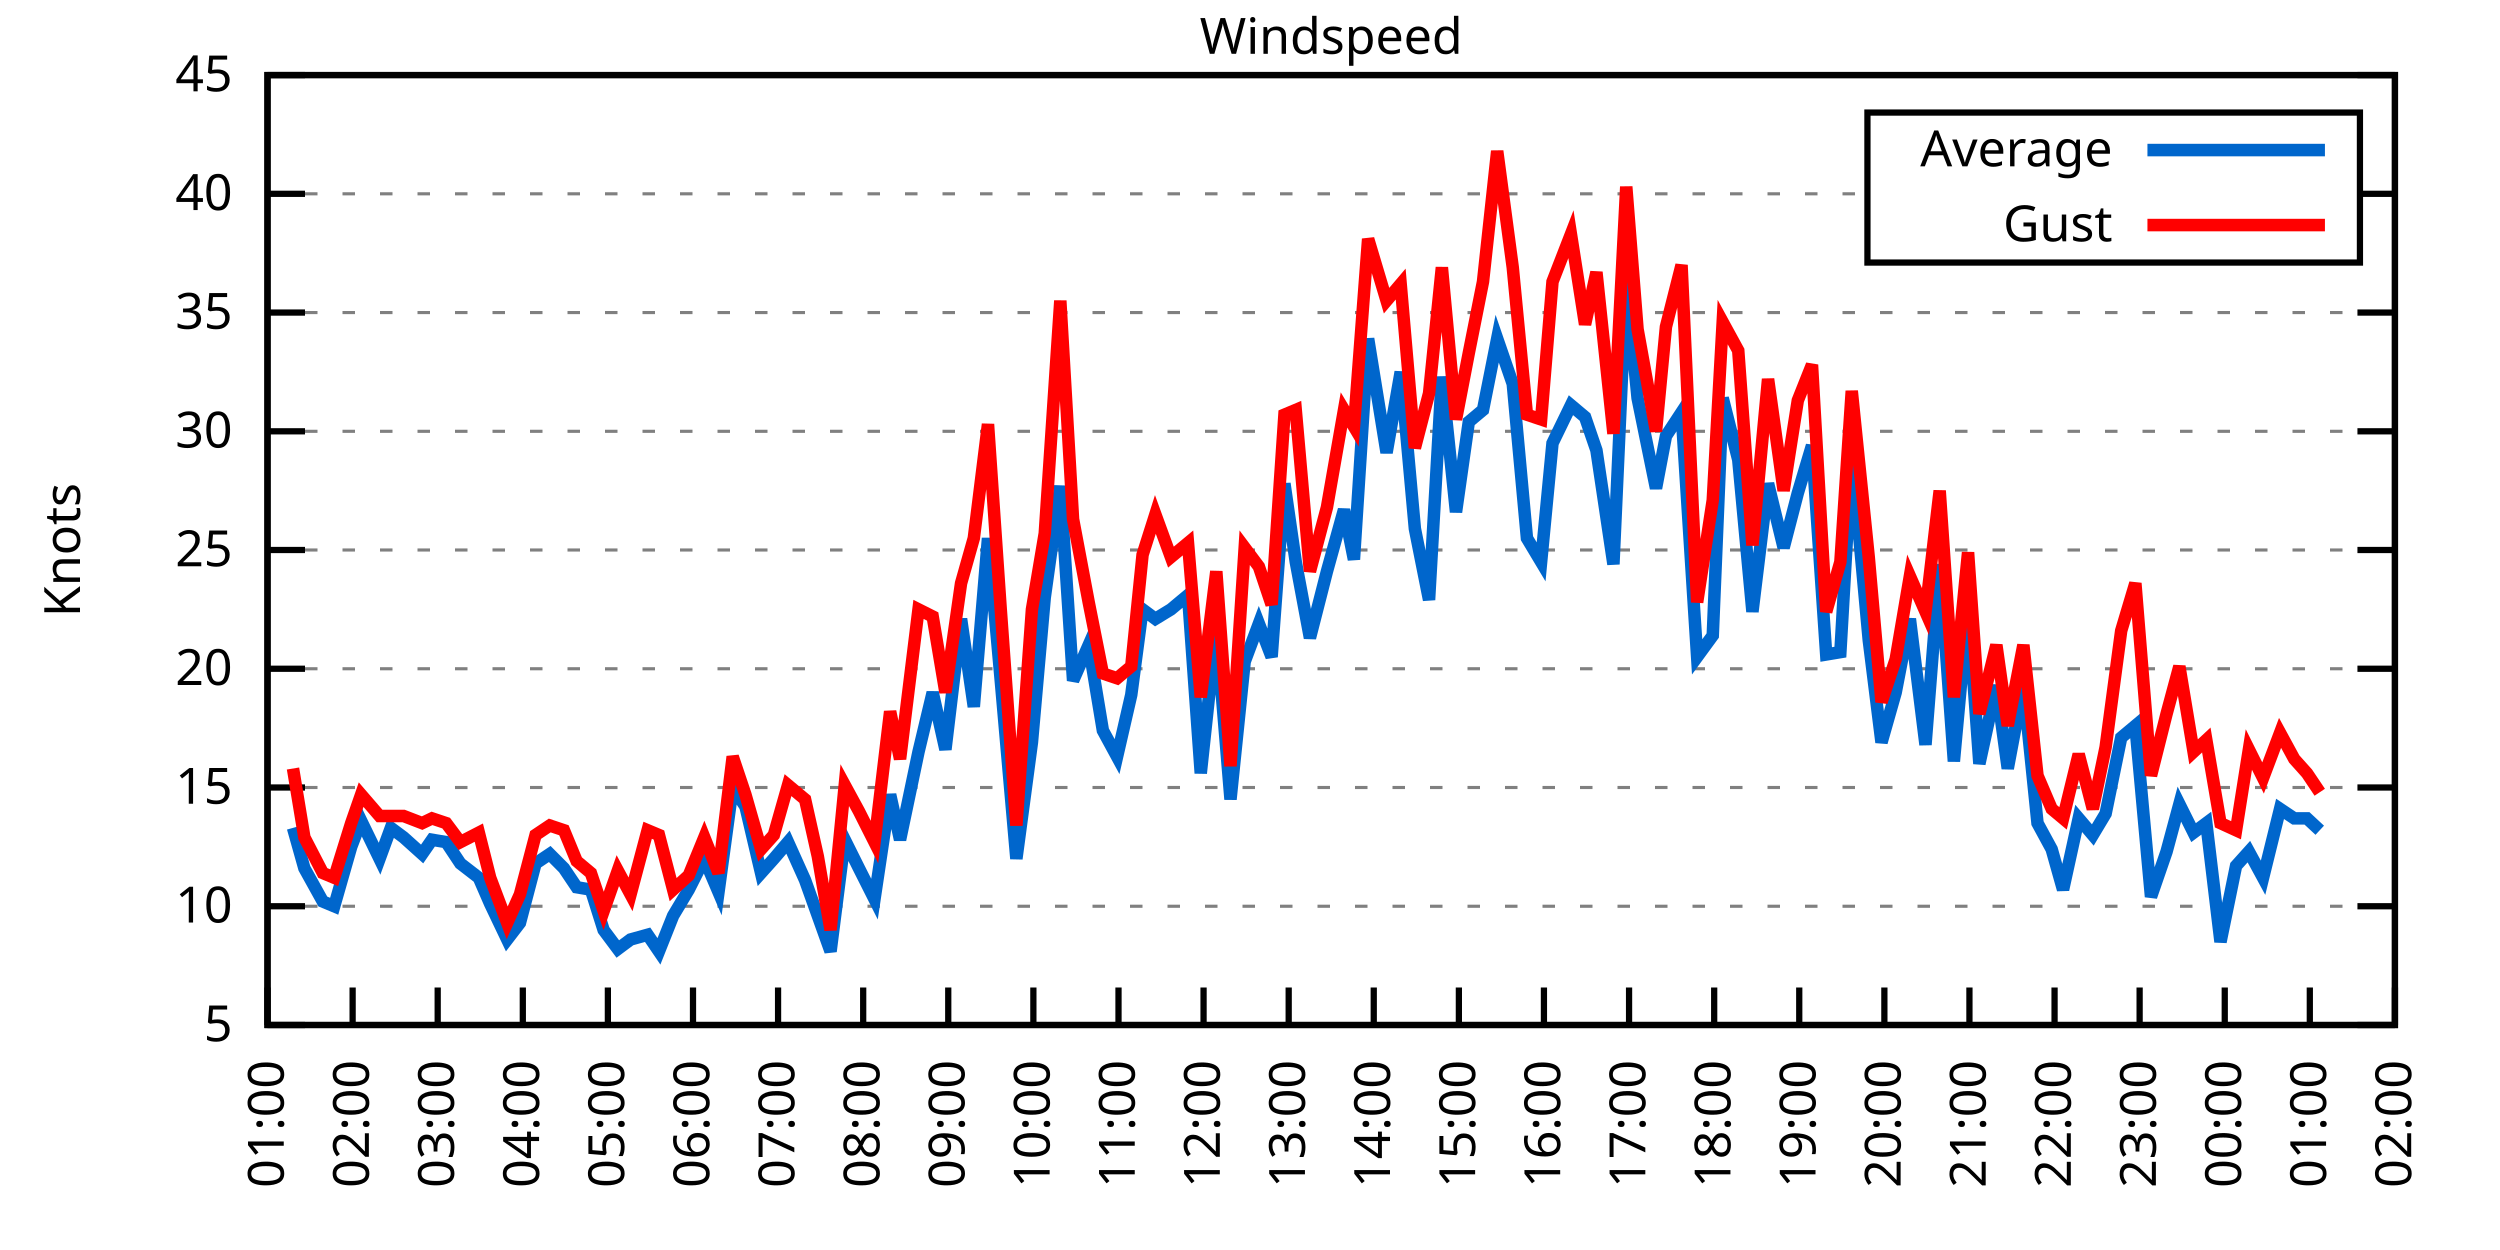
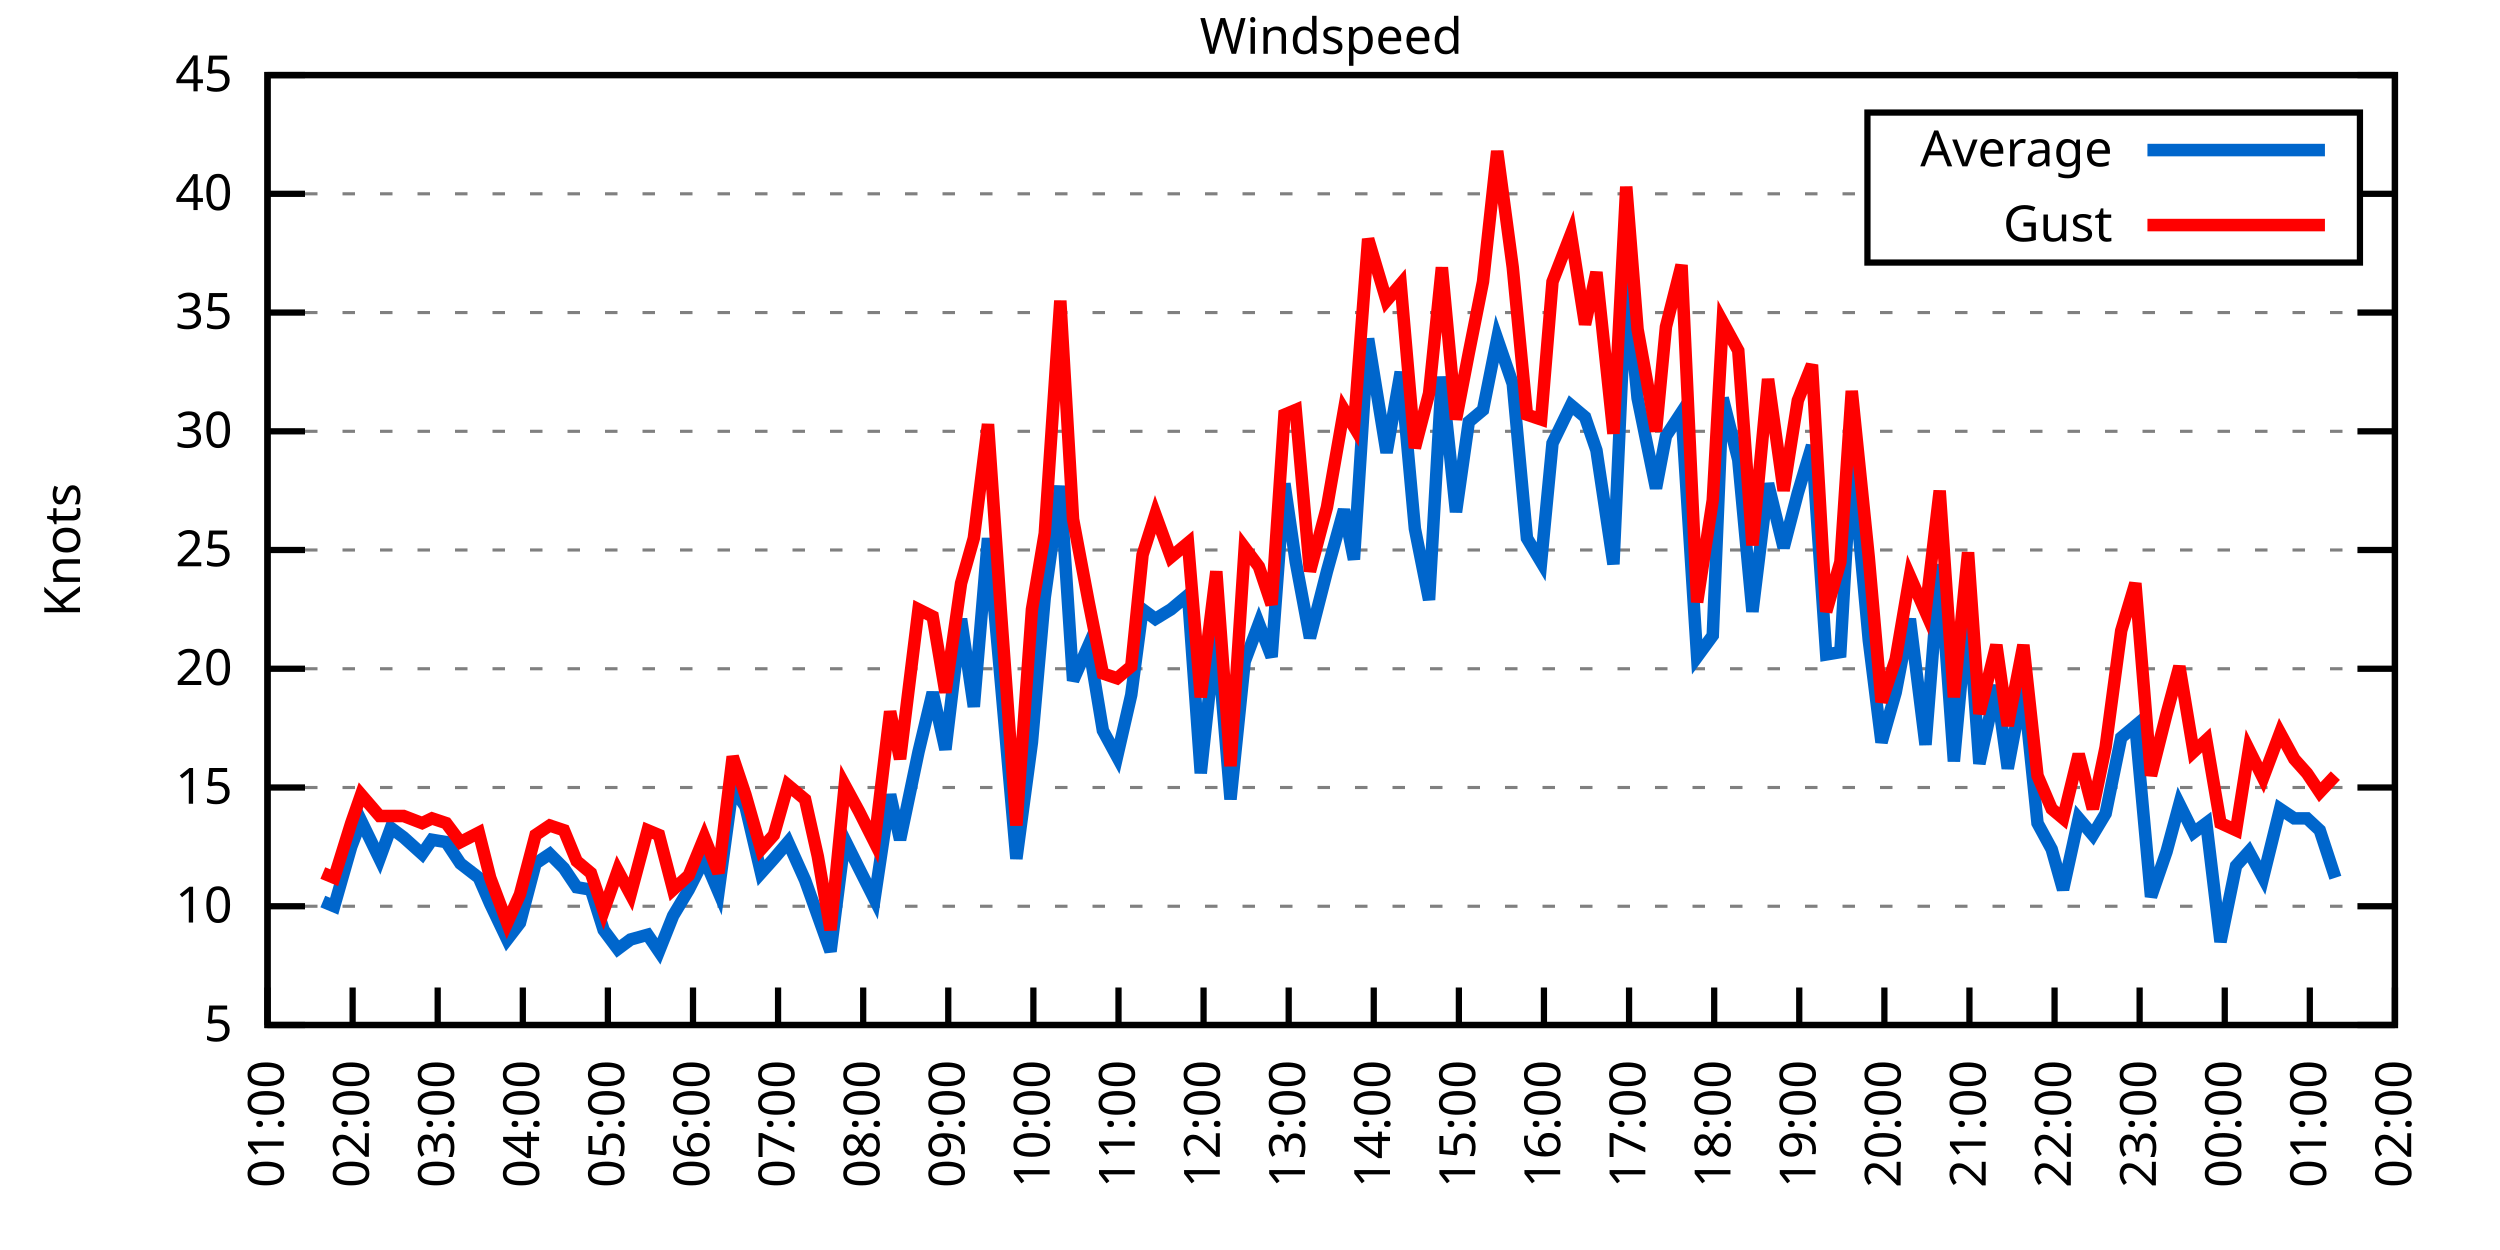
<svg xmlns="http://www.w3.org/2000/svg" xmlns:xlink="http://www.w3.org/1999/xlink" width="400" height="200" viewBox="0 0 400 200">
  <g id="gnuplot_canvas">
    <rect x="0" y="0" width="400" height="200" fill="none" />
    <defs>
      <circle id="gpDot" r="0.5" stroke-width="0.5" stroke="currentColor" />
      <path id="gpPt0" stroke-width="0.333" stroke="currentColor" d="M-1,0 h2 M0,-1 v2" />
      <path id="gpPt1" stroke-width="0.333" stroke="currentColor" d="M-1,-1 L1,1 M1,-1 L-1,1" />
      <path id="gpPt2" stroke-width="0.333" stroke="currentColor" d="M-1,0 L1,0 M0,-1 L0,1 M-1,-1 L1,1 M-1,1 L1,-1" />
      <rect id="gpPt3" stroke-width="0.333" stroke="currentColor" x="-1" y="-1" width="2" height="2" />
      <rect id="gpPt4" stroke-width="0.333" stroke="currentColor" fill="currentColor" x="-1" y="-1" width="2" height="2" />
      <circle id="gpPt5" stroke-width="0.333" stroke="currentColor" cx="0" cy="0" r="1" />
      <use xlink:href="#gpPt5" id="gpPt6" fill="currentColor" stroke="none" />
      <path id="gpPt7" stroke-width="0.333" stroke="currentColor" d="M0,-1.33 L-1.33,0.67 L1.33,0.67 z" />
      <use xlink:href="#gpPt7" id="gpPt8" fill="currentColor" stroke="none" />
      <use xlink:href="#gpPt7" id="gpPt9" stroke="currentColor" transform="rotate(180)" />
      <use xlink:href="#gpPt9" id="gpPt10" fill="currentColor" stroke="none" />
      <use xlink:href="#gpPt3" id="gpPt11" stroke="currentColor" transform="rotate(45)" />
      <use xlink:href="#gpPt11" id="gpPt12" fill="currentColor" stroke="none" />
      <path id="gpPt13" stroke-width="0.333" stroke="currentColor" d="M0,1.330 L1.265,0.411 L0.782,-1.067 L-0.782,-1.076 L-1.265,0.411 z" />
      <use xlink:href="#gpPt13" id="gpPt14" fill="currentColor" stroke="none" />
      <filter id="textbox" filterUnits="objectBoundingBox" x="0" y="0" height="1" width="1">
        <feFlood flood-color="white" flood-opacity="1" result="bgnd" />
        <feComposite in="SourceGraphic" in2="bgnd" operator="atop" />
      </filter>
      <filter id="greybox" filterUnits="objectBoundingBox" x="0" y="0" height="1" width="1">
        <feFlood flood-color="lightgrey" flood-opacity="1" result="grey" />
        <feComposite in="SourceGraphic" in2="grey" operator="atop" />
      </filter>
    </defs>
    <g fill="none" color="white" stroke="currentColor" stroke-width="1.00" stroke-linecap="butt" stroke-linejoin="miter">
</g>
    <g fill="none" color="black" stroke="currentColor" stroke-width="1.00" stroke-linecap="butt" stroke-linejoin="miter">
      <g stroke="none" shape-rendering="crispEdges">
        <polygon fill="rgb(255, 255, 255)" points="42.80,164.00 383.18,164.00 383.18,12.02 42.80,12.02 " />
      </g>
    </g>
    <g fill="none" color="black" stroke="currentColor" stroke-width="1.00" stroke-linecap="butt" stroke-linejoin="miter">
</g>
    <g fill="none" color="black" stroke="black" stroke-width="0.50" stroke-linecap="butt" stroke-linejoin="miter">
</g>
    <g fill="none" color="gray" stroke="currentColor" stroke-width="0.50" stroke-linecap="butt" stroke-linejoin="miter">
      <path stroke="gray" stroke-dasharray="2,4" class="gridline" d="M42.80,164.00 L383.19,164.00  " />
    </g>
    <g fill="none" color="gray" stroke="gray" stroke-width="1.00" stroke-linecap="butt" stroke-linejoin="miter">
</g>
    <g fill="none" color="black" stroke="currentColor" stroke-width="1.00" stroke-linecap="butt" stroke-linejoin="miter">
      <path stroke="black" d="M42.80,164.00 L48.80,164.00 M383.19,164.00 L377.19,164.00  " />
      <g transform="translate(37.20,166.60)" stroke="none" fill="black" font-family="Sans" font-size="8.00" text-anchor="end">
        <text>
          <tspan font-family="Sans"> 5</tspan>
        </text>
      </g>
    </g>
    <g fill="none" color="black" stroke="currentColor" stroke-width="1.00" stroke-linecap="butt" stroke-linejoin="miter">
</g>
    <g fill="none" color="black" stroke="black" stroke-width="0.50" stroke-linecap="butt" stroke-linejoin="miter">
</g>
    <g fill="none" color="gray" stroke="currentColor" stroke-width="0.50" stroke-linecap="butt" stroke-linejoin="miter">
      <path stroke="gray" stroke-dasharray="2,4" class="gridline" d="M42.80,145.00 L383.19,145.00  " />
    </g>
    <g fill="none" color="gray" stroke="gray" stroke-width="1.00" stroke-linecap="butt" stroke-linejoin="miter">
</g>
    <g fill="none" color="black" stroke="currentColor" stroke-width="1.00" stroke-linecap="butt" stroke-linejoin="miter">
      <path stroke="black" d="M42.80,145.00 L48.80,145.00 M383.19,145.00 L377.19,145.00  " />
      <g transform="translate(37.20,147.60)" stroke="none" fill="black" font-family="Sans" font-size="8.00" text-anchor="end">
        <text>
          <tspan font-family="Sans"> 10</tspan>
        </text>
      </g>
    </g>
    <g fill="none" color="black" stroke="currentColor" stroke-width="1.00" stroke-linecap="butt" stroke-linejoin="miter">
</g>
    <g fill="none" color="black" stroke="black" stroke-width="0.50" stroke-linecap="butt" stroke-linejoin="miter">
</g>
    <g fill="none" color="gray" stroke="currentColor" stroke-width="0.50" stroke-linecap="butt" stroke-linejoin="miter">
      <path stroke="gray" stroke-dasharray="2,4" class="gridline" d="M42.80,126.00 L383.19,126.00  " />
    </g>
    <g fill="none" color="gray" stroke="gray" stroke-width="1.00" stroke-linecap="butt" stroke-linejoin="miter">
</g>
    <g fill="none" color="black" stroke="currentColor" stroke-width="1.00" stroke-linecap="butt" stroke-linejoin="miter">
      <path stroke="black" d="M42.80,126.00 L48.80,126.00 M383.19,126.00 L377.19,126.00  " />
      <g transform="translate(37.20,128.60)" stroke="none" fill="black" font-family="Sans" font-size="8.00" text-anchor="end">
        <text>
          <tspan font-family="Sans"> 15</tspan>
        </text>
      </g>
    </g>
    <g fill="none" color="black" stroke="currentColor" stroke-width="1.00" stroke-linecap="butt" stroke-linejoin="miter">
</g>
    <g fill="none" color="black" stroke="black" stroke-width="0.50" stroke-linecap="butt" stroke-linejoin="miter">
</g>
    <g fill="none" color="gray" stroke="currentColor" stroke-width="0.50" stroke-linecap="butt" stroke-linejoin="miter">
      <path stroke="gray" stroke-dasharray="2,4" class="gridline" d="M42.80,107.00 L383.19,107.00  " />
    </g>
    <g fill="none" color="gray" stroke="gray" stroke-width="1.00" stroke-linecap="butt" stroke-linejoin="miter">
</g>
    <g fill="none" color="black" stroke="currentColor" stroke-width="1.00" stroke-linecap="butt" stroke-linejoin="miter">
      <path stroke="black" d="M42.80,107.00 L48.80,107.00 M383.19,107.00 L377.19,107.00  " />
      <g transform="translate(37.20,109.60)" stroke="none" fill="black" font-family="Sans" font-size="8.00" text-anchor="end">
        <text>
          <tspan font-family="Sans"> 20</tspan>
        </text>
      </g>
    </g>
    <g fill="none" color="black" stroke="currentColor" stroke-width="1.00" stroke-linecap="butt" stroke-linejoin="miter">
</g>
    <g fill="none" color="black" stroke="black" stroke-width="0.50" stroke-linecap="butt" stroke-linejoin="miter">
</g>
    <g fill="none" color="gray" stroke="currentColor" stroke-width="0.50" stroke-linecap="butt" stroke-linejoin="miter">
      <path stroke="gray" stroke-dasharray="2,4" class="gridline" d="M42.80,88.00 L383.19,88.00  " />
    </g>
    <g fill="none" color="gray" stroke="gray" stroke-width="1.00" stroke-linecap="butt" stroke-linejoin="miter">
</g>
    <g fill="none" color="black" stroke="currentColor" stroke-width="1.00" stroke-linecap="butt" stroke-linejoin="miter">
      <path stroke="black" d="M42.80,88.00 L48.80,88.00 M383.19,88.00 L377.19,88.00  " />
      <g transform="translate(37.20,90.60)" stroke="none" fill="black" font-family="Sans" font-size="8.00" text-anchor="end">
        <text>
          <tspan font-family="Sans"> 25</tspan>
        </text>
      </g>
    </g>
    <g fill="none" color="black" stroke="currentColor" stroke-width="1.00" stroke-linecap="butt" stroke-linejoin="miter">
</g>
    <g fill="none" color="black" stroke="black" stroke-width="0.50" stroke-linecap="butt" stroke-linejoin="miter">
</g>
    <g fill="none" color="gray" stroke="currentColor" stroke-width="0.50" stroke-linecap="butt" stroke-linejoin="miter">
      <path stroke="gray" stroke-dasharray="2,4" class="gridline" d="M42.80,69.01 L383.19,69.01  " />
    </g>
    <g fill="none" color="gray" stroke="gray" stroke-width="1.00" stroke-linecap="butt" stroke-linejoin="miter">
</g>
    <g fill="none" color="black" stroke="currentColor" stroke-width="1.00" stroke-linecap="butt" stroke-linejoin="miter">
      <path stroke="black" d="M42.80,69.01 L48.80,69.01 M383.19,69.01 L377.19,69.01  " />
      <g transform="translate(37.20,71.61)" stroke="none" fill="black" font-family="Sans" font-size="8.00" text-anchor="end">
        <text>
          <tspan font-family="Sans"> 30</tspan>
        </text>
      </g>
    </g>
    <g fill="none" color="black" stroke="currentColor" stroke-width="1.00" stroke-linecap="butt" stroke-linejoin="miter">
</g>
    <g fill="none" color="black" stroke="black" stroke-width="0.50" stroke-linecap="butt" stroke-linejoin="miter">
</g>
    <g fill="none" color="gray" stroke="currentColor" stroke-width="0.50" stroke-linecap="butt" stroke-linejoin="miter">
      <path stroke="gray" stroke-dasharray="2,4" class="gridline" d="M42.80,50.01 L383.19,50.01  " />
    </g>
    <g fill="none" color="gray" stroke="gray" stroke-width="1.00" stroke-linecap="butt" stroke-linejoin="miter">
</g>
    <g fill="none" color="black" stroke="currentColor" stroke-width="1.00" stroke-linecap="butt" stroke-linejoin="miter">
      <path stroke="black" d="M42.80,50.01 L48.80,50.01 M383.19,50.01 L377.19,50.01  " />
      <g transform="translate(37.20,52.61)" stroke="none" fill="black" font-family="Sans" font-size="8.00" text-anchor="end">
        <text>
          <tspan font-family="Sans"> 35</tspan>
        </text>
      </g>
    </g>
    <g fill="none" color="black" stroke="currentColor" stroke-width="1.00" stroke-linecap="butt" stroke-linejoin="miter">
</g>
    <g fill="none" color="black" stroke="black" stroke-width="0.50" stroke-linecap="butt" stroke-linejoin="miter">
</g>
    <g fill="none" color="gray" stroke="currentColor" stroke-width="0.50" stroke-linecap="butt" stroke-linejoin="miter">
      <path stroke="gray" stroke-dasharray="2,4" class="gridline" d="M42.80,31.01 L298.79,31.01 M377.59,31.01 L383.19,31.01  " />
    </g>
    <g fill="none" color="gray" stroke="gray" stroke-width="1.00" stroke-linecap="butt" stroke-linejoin="miter">
</g>
    <g fill="none" color="black" stroke="currentColor" stroke-width="1.00" stroke-linecap="butt" stroke-linejoin="miter">
      <path stroke="black" d="M42.80,31.01 L48.80,31.01 M383.19,31.01 L377.19,31.01  " />
      <g transform="translate(37.20,33.61)" stroke="none" fill="black" font-family="Sans" font-size="8.00" text-anchor="end">
        <text>
          <tspan font-family="Sans"> 40</tspan>
        </text>
      </g>
    </g>
    <g fill="none" color="black" stroke="currentColor" stroke-width="1.00" stroke-linecap="butt" stroke-linejoin="miter">
</g>
    <g fill="none" color="black" stroke="black" stroke-width="0.50" stroke-linecap="butt" stroke-linejoin="miter">
</g>
    <g fill="none" color="gray" stroke="currentColor" stroke-width="0.50" stroke-linecap="butt" stroke-linejoin="miter">
      <path stroke="gray" stroke-dasharray="2,4" class="gridline" d="M42.80,12.01 L383.19,12.01  " />
    </g>
    <g fill="none" color="gray" stroke="gray" stroke-width="1.00" stroke-linecap="butt" stroke-linejoin="miter">
</g>
    <g fill="none" color="black" stroke="currentColor" stroke-width="1.00" stroke-linecap="butt" stroke-linejoin="miter">
      <path stroke="black" d="M42.80,12.01 L48.80,12.01 M383.19,12.01 L377.19,12.01  " />
      <g transform="translate(37.20,14.61)" stroke="none" fill="black" font-family="Sans" font-size="8.00" text-anchor="end">
        <text>
          <tspan font-family="Sans"> 45</tspan>
        </text>
      </g>
    </g>
    <g fill="none" color="black" stroke="currentColor" stroke-width="1.00" stroke-linecap="butt" stroke-linejoin="miter">
      <path stroke="black" d="M42.80,164.00 L42.80,158.00  " />
      <g transform="translate(45.40,169.60) rotate(270.00)" stroke="none" fill="black" font-family="Sans" font-size="8.00" text-anchor="end">
        <text>
          <tspan font-family="Sans">01:00</tspan>
        </text>
      </g>
    </g>
    <g fill="none" color="black" stroke="currentColor" stroke-width="1.00" stroke-linecap="butt" stroke-linejoin="miter">
      <path stroke="black" d="M56.42,164.00 L56.42,158.00  " />
      <g transform="translate(59.02,169.60) rotate(270.00)" stroke="none" fill="black" font-family="Sans" font-size="8.00" text-anchor="end">
        <text>
          <tspan font-family="Sans">02:00</tspan>
        </text>
      </g>
    </g>
    <g fill="none" color="black" stroke="currentColor" stroke-width="1.00" stroke-linecap="butt" stroke-linejoin="miter">
      <path stroke="black" d="M70.03,164.00 L70.03,158.00  " />
      <g transform="translate(72.63,169.60) rotate(270.00)" stroke="none" fill="black" font-family="Sans" font-size="8.00" text-anchor="end">
        <text>
          <tspan font-family="Sans">03:00</tspan>
        </text>
      </g>
    </g>
    <g fill="none" color="black" stroke="currentColor" stroke-width="1.00" stroke-linecap="butt" stroke-linejoin="miter">
      <path stroke="black" d="M83.65,164.00 L83.65,158.00  " />
      <g transform="translate(86.25,169.60) rotate(270.00)" stroke="none" fill="black" font-family="Sans" font-size="8.00" text-anchor="end">
        <text>
          <tspan font-family="Sans">04:00</tspan>
        </text>
      </g>
    </g>
    <g fill="none" color="black" stroke="currentColor" stroke-width="1.00" stroke-linecap="butt" stroke-linejoin="miter">
      <path stroke="black" d="M97.26,164.00 L97.26,158.00  " />
      <g transform="translate(99.86,169.60) rotate(270.00)" stroke="none" fill="black" font-family="Sans" font-size="8.00" text-anchor="end">
        <text>
          <tspan font-family="Sans">05:00</tspan>
        </text>
      </g>
    </g>
    <g fill="none" color="black" stroke="currentColor" stroke-width="1.00" stroke-linecap="butt" stroke-linejoin="miter">
      <path stroke="black" d="M110.88,164.00 L110.88,158.00  " />
      <g transform="translate(113.48,169.60) rotate(270.00)" stroke="none" fill="black" font-family="Sans" font-size="8.00" text-anchor="end">
        <text>
          <tspan font-family="Sans">06:00</tspan>
        </text>
      </g>
    </g>
    <g fill="none" color="black" stroke="currentColor" stroke-width="1.00" stroke-linecap="butt" stroke-linejoin="miter">
      <path stroke="black" d="M124.49,164.00 L124.49,158.00  " />
      <g transform="translate(127.09,169.60) rotate(270.00)" stroke="none" fill="black" font-family="Sans" font-size="8.00" text-anchor="end">
        <text>
          <tspan font-family="Sans">07:00</tspan>
        </text>
      </g>
    </g>
    <g fill="none" color="black" stroke="currentColor" stroke-width="1.00" stroke-linecap="butt" stroke-linejoin="miter">
      <path stroke="black" d="M138.11,164.00 L138.11,158.00  " />
      <g transform="translate(140.71,169.60) rotate(270.00)" stroke="none" fill="black" font-family="Sans" font-size="8.00" text-anchor="end">
        <text>
          <tspan font-family="Sans">08:00</tspan>
        </text>
      </g>
    </g>
    <g fill="none" color="black" stroke="currentColor" stroke-width="1.00" stroke-linecap="butt" stroke-linejoin="miter">
      <path stroke="black" d="M151.72,164.00 L151.72,158.00  " />
      <g transform="translate(154.32,169.60) rotate(270.00)" stroke="none" fill="black" font-family="Sans" font-size="8.00" text-anchor="end">
        <text>
          <tspan font-family="Sans">09:00</tspan>
        </text>
      </g>
    </g>
    <g fill="none" color="black" stroke="currentColor" stroke-width="1.00" stroke-linecap="butt" stroke-linejoin="miter">
      <path stroke="black" d="M165.34,164.00 L165.34,158.00  " />
      <g transform="translate(167.94,169.60) rotate(270.00)" stroke="none" fill="black" font-family="Sans" font-size="8.00" text-anchor="end">
        <text>
          <tspan font-family="Sans">10:00</tspan>
        </text>
      </g>
    </g>
    <g fill="none" color="black" stroke="currentColor" stroke-width="1.00" stroke-linecap="butt" stroke-linejoin="miter">
      <path stroke="black" d="M178.96,164.00 L178.96,158.00  " />
      <g transform="translate(181.56,169.60) rotate(270.00)" stroke="none" fill="black" font-family="Sans" font-size="8.00" text-anchor="end">
        <text>
          <tspan font-family="Sans">11:00</tspan>
        </text>
      </g>
    </g>
    <g fill="none" color="black" stroke="currentColor" stroke-width="1.00" stroke-linecap="butt" stroke-linejoin="miter">
      <path stroke="black" d="M192.57,164.00 L192.57,158.00  " />
      <g transform="translate(195.17,169.60) rotate(270.00)" stroke="none" fill="black" font-family="Sans" font-size="8.00" text-anchor="end">
        <text>
          <tspan font-family="Sans">12:00</tspan>
        </text>
      </g>
    </g>
    <g fill="none" color="black" stroke="currentColor" stroke-width="1.00" stroke-linecap="butt" stroke-linejoin="miter">
      <path stroke="black" d="M206.19,164.00 L206.19,158.00  " />
      <g transform="translate(208.79,169.60) rotate(270.00)" stroke="none" fill="black" font-family="Sans" font-size="8.00" text-anchor="end">
        <text>
          <tspan font-family="Sans">13:00</tspan>
        </text>
      </g>
    </g>
    <g fill="none" color="black" stroke="currentColor" stroke-width="1.00" stroke-linecap="butt" stroke-linejoin="miter">
      <path stroke="black" d="M219.80,164.00 L219.80,158.00  " />
      <g transform="translate(222.40,169.60) rotate(270.00)" stroke="none" fill="black" font-family="Sans" font-size="8.00" text-anchor="end">
        <text>
          <tspan font-family="Sans">14:00</tspan>
        </text>
      </g>
    </g>
    <g fill="none" color="black" stroke="currentColor" stroke-width="1.00" stroke-linecap="butt" stroke-linejoin="miter">
      <path stroke="black" d="M233.42,164.00 L233.42,158.00  " />
      <g transform="translate(236.02,169.60) rotate(270.00)" stroke="none" fill="black" font-family="Sans" font-size="8.00" text-anchor="end">
        <text>
          <tspan font-family="Sans">15:00</tspan>
        </text>
      </g>
    </g>
    <g fill="none" color="black" stroke="currentColor" stroke-width="1.00" stroke-linecap="butt" stroke-linejoin="miter">
      <path stroke="black" d="M247.03,164.00 L247.03,158.00  " />
      <g transform="translate(249.63,169.60) rotate(270.00)" stroke="none" fill="black" font-family="Sans" font-size="8.00" text-anchor="end">
        <text>
          <tspan font-family="Sans">16:00</tspan>
        </text>
      </g>
    </g>
    <g fill="none" color="black" stroke="currentColor" stroke-width="1.00" stroke-linecap="butt" stroke-linejoin="miter">
      <path stroke="black" d="M260.65,164.00 L260.65,158.00  " />
      <g transform="translate(263.25,169.60) rotate(270.00)" stroke="none" fill="black" font-family="Sans" font-size="8.00" text-anchor="end">
        <text>
          <tspan font-family="Sans">17:00</tspan>
        </text>
      </g>
    </g>
    <g fill="none" color="black" stroke="currentColor" stroke-width="1.00" stroke-linecap="butt" stroke-linejoin="miter">
      <path stroke="black" d="M274.27,164.00 L274.27,158.00  " />
      <g transform="translate(276.87,169.60) rotate(270.00)" stroke="none" fill="black" font-family="Sans" font-size="8.00" text-anchor="end">
        <text>
          <tspan font-family="Sans">18:00</tspan>
        </text>
      </g>
    </g>
    <g fill="none" color="black" stroke="currentColor" stroke-width="1.00" stroke-linecap="butt" stroke-linejoin="miter">
      <path stroke="black" d="M287.88,164.00 L287.88,158.00  " />
      <g transform="translate(290.48,169.60) rotate(270.00)" stroke="none" fill="black" font-family="Sans" font-size="8.00" text-anchor="end">
        <text>
          <tspan font-family="Sans">19:00</tspan>
        </text>
      </g>
    </g>
    <g fill="none" color="black" stroke="currentColor" stroke-width="1.00" stroke-linecap="butt" stroke-linejoin="miter">
      <path stroke="black" d="M301.50,164.00 L301.50,158.00  " />
      <g transform="translate(304.10,169.60) rotate(270.00)" stroke="none" fill="black" font-family="Sans" font-size="8.00" text-anchor="end">
        <text>
          <tspan font-family="Sans">20:00</tspan>
        </text>
      </g>
    </g>
    <g fill="none" color="black" stroke="currentColor" stroke-width="1.00" stroke-linecap="butt" stroke-linejoin="miter">
      <path stroke="black" d="M315.11,164.00 L315.11,158.00  " />
      <g transform="translate(317.71,169.60) rotate(270.00)" stroke="none" fill="black" font-family="Sans" font-size="8.00" text-anchor="end">
        <text>
          <tspan font-family="Sans">21:00</tspan>
        </text>
      </g>
    </g>
    <g fill="none" color="black" stroke="currentColor" stroke-width="1.00" stroke-linecap="butt" stroke-linejoin="miter">
      <path stroke="black" d="M328.73,164.00 L328.73,158.00  " />
      <g transform="translate(331.33,169.60) rotate(270.00)" stroke="none" fill="black" font-family="Sans" font-size="8.00" text-anchor="end">
        <text>
          <tspan font-family="Sans">22:00</tspan>
        </text>
      </g>
    </g>
    <g fill="none" color="black" stroke="currentColor" stroke-width="1.00" stroke-linecap="butt" stroke-linejoin="miter">
      <path stroke="black" d="M342.34,164.00 L342.34,158.00  " />
      <g transform="translate(344.94,169.60) rotate(270.00)" stroke="none" fill="black" font-family="Sans" font-size="8.00" text-anchor="end">
        <text>
          <tspan font-family="Sans">23:00</tspan>
        </text>
      </g>
    </g>
    <g fill="none" color="black" stroke="currentColor" stroke-width="1.00" stroke-linecap="butt" stroke-linejoin="miter">
      <path stroke="black" d="M355.96,164.00 L355.96,158.00  " />
      <g transform="translate(358.56,169.60) rotate(270.00)" stroke="none" fill="black" font-family="Sans" font-size="8.00" text-anchor="end">
        <text>
          <tspan font-family="Sans">00:00</tspan>
        </text>
      </g>
    </g>
    <g fill="none" color="black" stroke="currentColor" stroke-width="1.00" stroke-linecap="butt" stroke-linejoin="miter">
      <path stroke="black" d="M369.57,164.00 L369.57,158.00  " />
      <g transform="translate(372.17,169.60) rotate(270.00)" stroke="none" fill="black" font-family="Sans" font-size="8.00" text-anchor="end">
        <text>
          <tspan font-family="Sans">01:00</tspan>
        </text>
      </g>
    </g>
    <g fill="none" color="black" stroke="currentColor" stroke-width="1.00" stroke-linecap="butt" stroke-linejoin="miter">
      <path stroke="black" d="M383.19,164.00 L383.19,158.00  " />
      <g transform="translate(385.79,169.60) rotate(270.00)" stroke="none" fill="black" font-family="Sans" font-size="8.00" text-anchor="end">
        <text>
          <tspan font-family="Sans">02:00</tspan>
        </text>
      </g>
    </g>
    <g fill="none" color="black" stroke="currentColor" stroke-width="1.00" stroke-linecap="butt" stroke-linejoin="miter">
</g>
    <g fill="none" color="black" stroke="currentColor" stroke-width="1.00" stroke-linecap="butt" stroke-linejoin="miter">
      <path stroke="black" d="M42.80,12.01 L42.80,164.00 L383.19,164.00 L383.19,12.01 L42.80,12.01 Z  " />
    </g>
    <g fill="none" color="black" stroke="currentColor" stroke-width="1.00" stroke-linecap="butt" stroke-linejoin="miter">
</g>
    <g fill="none" color="black" stroke="currentColor" stroke-width="1.00" stroke-linecap="butt" stroke-linejoin="miter">
      <path stroke="black" d="M298.79,42.01 L298.79,18.01 L377.59,18.01 L377.59,42.01 L298.79,42.01 Z  " />
    </g>
    <g id="Windspeed_plot_1">
      <g fill="none" color="white" stroke="black" stroke-width="2.00" stroke-linecap="butt" stroke-linejoin="miter">
</g>
      <g fill="none" color="black" stroke="currentColor" stroke-width="2.00" stroke-linecap="butt" stroke-linejoin="miter">
        <g transform="translate(337.99,26.61)" stroke="none" fill="black" font-family="Sans" font-size="8.00" text-anchor="end">
          <text>
            <tspan font-family="Sans">Average</tspan>
          </text>
        </g>
      </g>
      <g fill="none" color="black" stroke="currentColor" stroke-width="2.00" stroke-linecap="butt" stroke-linejoin="miter">
-         <path stroke="rgb(  0, 102, 204)" d="M343.59,24.01 L371.99,24.01 M46.88,132.46 L48.70,138.92 L51.65,144.24 L53.47,145.00 L56.19,135.50 L57.78,131.32   L60.73,137.40 L62.54,132.46 L64.58,133.98 L67.54,136.64 L69.12,134.36 L71.39,134.74 L73.66,138.16 L76.61,140.44   L78.43,144.62 L81.15,150.32 L83.19,147.66 L85.69,138.16 L87.96,136.64 L90.23,138.92 L92.27,141.96 L94.54,142.34   L96.58,148.80 L98.85,151.84 L100.89,150.32 L103.62,149.56 L105.43,152.22 L107.70,146.52 L110.20,142.34 L112.69,137.40   L114.96,142.72 L117.23,126.00 L119.27,129.04 L121.77,139.68 L123.81,137.40 L126.08,134.74 L128.81,140.82 L130.85,146.52   L132.89,152.22 L135.16,134.36 L137.43,138.92 L139.92,143.86 L142.42,127.14 L144.01,134.36 L146.96,120.30 L149.23,110.80   L151.27,119.92 L153.77,99.02 L155.81,113.08 L158.08,86.11 L160.12,108.90 L162.62,137.40 L165.11,118.78 L167.16,95.60   L169.65,77.75 L171.69,108.90 L174.19,103.20 L176.46,116.88 L178.73,121.06 L181.00,111.18 L182.81,97.50 L184.86,99.02   L187.35,97.50 L190.08,95.22 L192.12,123.72 L194.61,100.54 L196.88,127.90 L199.15,105.86 L201.42,99.78 L203.46,105.10   L205.51,77.37 L207.32,89.90 L209.59,102.06 L212.31,91.42 L215.04,81.55 L216.63,89.52 L218.90,54.19 L221.85,72.43   L224.11,59.51 L226.38,84.59 L228.65,95.98 L230.70,60.27 L232.96,81.93 L235.01,67.49 L237.28,65.59 L239.55,54.19   L242.04,61.41 L244.31,86.11 L246.58,89.90 L248.40,70.91 L251.35,64.83 L253.61,66.73 L255.43,72.05 L258.15,90.28   L260.20,45.07 L262.01,63.69 L264.96,78.13 L266.55,69.77 L269.05,65.97 L271.54,105.10 L274.04,101.68 L275.63,63.69   L278.12,73.57 L280.39,97.88 L282.89,77.37 L285.38,87.63 L287.65,78.89 L289.92,71.29 L292.19,104.72 L294.46,104.34   L296.28,72.81 L299.00,102.44 L301.04,118.78 L303.31,110.80 L305.58,99.02 L308.08,119.16 L310.35,90.28 L312.62,121.82   L314.89,97.12 L316.70,122.20 L319.42,109.66 L321.24,122.96 L323.74,109.66 L326.00,131.70 L328.27,135.88 L330.09,142.34   L332.59,130.94 L334.85,133.60 L336.90,130.18 L339.39,118.02 L341.66,116.12 L344.16,143.48 L346.65,136.26 L348.70,128.66   L350.97,133.22 L353.01,131.70 L355.28,150.70 L357.77,138.54 L359.82,136.26 L362.09,140.44 L364.81,129.42 L367.08,130.94   L369.12,130.94 L371.16,132.84  " />
+         <path stroke="rgb(  0, 102, 204)" d="M343.59,24.01 L371.99,24.01 M51.65,144.24 L53.47,145.00 L56.19,135.50 L57.78,131.32 L60.73,137.40 L62.54,132.46   L64.58,133.98 L67.54,136.64 L69.12,134.36 L71.39,134.74 L73.66,138.16 L76.61,140.44 L78.43,144.62 L81.15,150.32   L83.19,147.66 L85.69,138.16 L87.96,136.64 L90.23,138.92 L92.27,141.96 L94.54,142.34 L96.58,148.80 L98.85,151.84   L100.89,150.32 L103.62,149.56 L105.43,152.22 L107.70,146.52 L110.20,142.34 L112.69,137.40 L114.96,142.72 L117.23,126.00   L119.27,129.04 L121.77,139.68 L123.81,137.40 L126.08,134.74 L128.81,140.82 L130.85,146.52 L132.89,152.22 L135.16,134.36   L137.43,138.92 L139.92,143.86 L142.42,127.14 L144.01,134.36 L146.96,120.30 L149.23,110.80 L151.27,119.92 L153.77,99.02   L155.81,113.08 L158.08,86.11 L160.12,108.90 L162.62,137.40 L165.11,118.78 L167.16,95.60 L169.65,77.75 L171.69,108.90   L174.19,103.20 L176.46,116.88 L178.73,121.06 L181.00,111.18 L182.81,97.50 L184.86,99.02 L187.35,97.50 L190.08,95.22   L192.12,123.72 L194.61,100.54 L196.88,127.90 L199.15,105.86 L201.42,99.78 L203.46,105.10 L205.51,77.37 L207.32,89.90   L209.59,102.06 L212.31,91.42 L215.04,81.55 L216.63,89.52 L218.90,54.19 L221.85,72.43 L224.11,59.51 L226.38,84.59   L228.65,95.98 L230.70,60.27 L232.96,81.93 L235.01,67.49 L237.28,65.59 L239.55,54.19 L242.04,61.41 L244.31,86.11   L246.58,89.90 L248.40,70.91 L251.35,64.83 L253.61,66.73 L255.43,72.05 L258.15,90.28 L260.20,45.07 L262.01,63.69   L264.96,78.13 L266.55,69.77 L269.05,65.97 L271.54,105.10 L274.04,101.68 L275.63,63.69 L278.12,73.57 L280.39,97.88   L282.89,77.37 L285.38,87.63 L287.65,78.89 L289.92,71.29 L292.19,104.72 L294.46,104.34 L296.28,72.81 L299.00,102.44   L301.04,118.78 L303.31,110.80 L305.58,99.02 L308.08,119.16 L310.35,90.28 L312.62,121.82 L314.89,97.12 L316.70,122.20   L319.42,109.66 L321.24,122.96 L323.74,109.66 L326.00,131.70 L328.27,135.88 L330.09,142.34 L332.59,130.94 L334.85,133.60   L336.90,130.18 L339.39,118.02 L341.66,116.12 L344.16,143.48 L346.65,136.26 L348.70,128.66 L350.97,133.22 L353.01,131.70   L355.28,150.70 L357.77,138.54 L359.82,136.26 L362.09,140.44 L364.81,129.42 L367.08,130.94 L369.12,130.94 L371.16,132.84   L373.66,140.44  " />
      </g>
    </g>
    <g id="Windspeed_plot_2">
      <g fill="none" color="black" stroke="currentColor" stroke-width="2.00" stroke-linecap="butt" stroke-linejoin="miter">
        <g transform="translate(337.99,38.61)" stroke="none" fill="black" font-family="Sans" font-size="8.00" text-anchor="end">
          <text>
            <tspan font-family="Sans">Gust</tspan>
          </text>
        </g>
      </g>
      <g fill="none" color="black" stroke="currentColor" stroke-width="2.00" stroke-linecap="butt" stroke-linejoin="miter">
-         <path stroke="rgb(255,   0,   0)" d="M343.59,36.01 L371.99,36.01 M46.88,122.96 L48.70,133.98 L51.65,139.68 L53.47,140.44 L56.19,131.70 L57.78,127.14   L60.73,130.56 L62.54,130.56 L64.58,130.56 L67.54,131.70 L69.12,130.94 L71.39,131.70 L73.66,134.74 L76.61,133.22   L78.43,140.44 L81.15,147.66 L83.19,143.10 L85.69,133.60 L87.96,132.08 L90.23,132.84 L92.27,137.78 L94.54,139.68   L96.58,145.76 L98.85,139.30 L100.89,143.10 L103.62,132.84 L105.43,133.60 L107.70,142.34 L110.20,140.06 L112.69,133.98   L114.96,139.68 L117.23,121.06 L119.27,127.14 L121.77,135.88 L123.81,133.60 L126.08,125.62 L128.81,127.90 L130.85,137.02   L132.89,148.80 L135.16,125.62 L137.43,129.80 L139.92,134.74 L142.42,113.84 L144.01,121.44 L146.96,97.50 L149.23,98.64   L151.27,110.80 L153.77,93.32 L155.81,86.11 L158.08,67.87 L160.12,97.50 L162.62,132.08 L165.11,97.50 L167.16,85.35   L169.65,48.11 L171.69,83.07 L174.19,96.36 L176.46,107.76 L178.73,108.52 L181.00,106.62 L182.81,88.76 L184.86,82.31   L187.35,89.14 L190.08,86.87 L192.12,111.56 L194.61,91.42 L196.88,122.58 L199.15,87.63 L201.42,90.66 L203.46,96.74   L205.51,66.35 L207.32,65.59 L209.59,91.42 L212.31,81.17 L215.04,65.59 L216.63,68.25 L218.90,38.23 L221.85,48.11   L224.11,45.45 L226.38,71.67 L228.65,62.93 L230.70,42.79 L232.96,67.11 L235.01,56.47 L237.28,45.07 L239.55,24.17   L242.04,42.79 L244.31,66.35 L246.58,67.11 L248.40,45.07 L251.35,37.47 L253.61,51.91 L255.43,43.55 L258.15,69.39   L260.20,29.87 L262.01,52.67 L264.96,69.01 L266.55,52.29 L269.05,42.41 L271.54,96.36 L274.04,80.03 L275.63,51.53   L278.12,56.09 L280.39,87.25 L282.89,60.65 L285.38,78.51 L287.65,64.07 L289.92,58.37 L292.19,97.88 L294.46,89.90   L296.28,62.55 L299.00,89.14 L301.04,112.32 L303.31,105.48 L305.58,92.18 L308.08,97.88 L310.35,78.51 L312.62,111.56   L314.89,88.38 L316.70,114.22 L319.42,103.20 L321.24,116.12 L323.74,103.20 L326.00,124.10 L328.27,129.42 L330.09,130.94   L332.59,120.68 L334.85,129.42 L336.90,119.54 L339.39,100.92 L341.66,93.32 L344.16,124.10 L346.65,114.22 L348.70,106.62   L350.97,120.30 L353.01,118.40 L355.28,131.70 L357.77,132.84 L359.82,119.92 L362.09,124.48 L364.81,117.26 L367.08,121.44   L369.12,123.72 L371.16,126.76  " />
+         <path stroke="rgb(255,   0,   0)" d="M343.59,36.01 L371.99,36.01 M51.65,139.68 L53.47,140.44 L56.19,131.70 L57.78,127.14 L60.73,130.56 L62.54,130.56   L64.58,130.56 L67.54,131.70 L69.12,130.94 L71.39,131.70 L73.66,134.74 L76.61,133.22 L78.43,140.44 L81.15,147.66   L83.19,143.10 L85.69,133.60 L87.96,132.08 L90.23,132.84 L92.27,137.78 L94.54,139.68 L96.58,145.76 L98.85,139.30   L100.89,143.10 L103.62,132.84 L105.43,133.60 L107.70,142.34 L110.20,140.06 L112.69,133.98 L114.96,139.68 L117.23,121.06   L119.27,127.14 L121.77,135.88 L123.81,133.60 L126.08,125.62 L128.81,127.90 L130.85,137.02 L132.89,148.80 L135.16,125.62   L137.43,129.80 L139.92,134.74 L142.42,113.84 L144.01,121.44 L146.96,97.50 L149.23,98.64 L151.27,110.80 L153.77,93.32   L155.81,86.11 L158.08,67.87 L160.12,97.50 L162.62,132.08 L165.11,97.50 L167.16,85.35 L169.65,48.11 L171.69,83.07   L174.19,96.36 L176.46,107.76 L178.73,108.52 L181.00,106.62 L182.81,88.76 L184.86,82.31 L187.35,89.14 L190.08,86.87   L192.12,111.56 L194.61,91.42 L196.88,122.58 L199.15,87.63 L201.42,90.66 L203.46,96.74 L205.51,66.35 L207.32,65.59   L209.59,91.42 L212.31,81.17 L215.04,65.59 L216.63,68.25 L218.90,38.23 L221.85,48.11 L224.11,45.45 L226.38,71.67   L228.65,62.93 L230.70,42.79 L232.96,67.11 L235.01,56.47 L237.28,45.07 L239.55,24.17 L242.04,42.79 L244.31,66.35   L246.58,67.11 L248.40,45.07 L251.35,37.47 L253.61,51.91 L255.43,43.55 L258.15,69.39 L260.20,29.87 L262.01,52.67   L264.96,69.01 L266.55,52.29 L269.05,42.41 L271.54,96.36 L274.04,80.03 L275.63,51.53 L278.12,56.09 L280.39,87.25   L282.89,60.65 L285.38,78.51 L287.65,64.07 L289.92,58.37 L292.19,97.88 L294.46,89.90 L296.28,62.55 L299.00,89.14   L301.04,112.32 L303.31,105.48 L305.58,92.18 L308.08,97.88 L310.35,78.51 L312.62,111.56 L314.89,88.38 L316.70,114.22   L319.42,103.20 L321.24,116.12 L323.74,103.20 L326.00,124.10 L328.27,129.42 L330.09,130.94 L332.59,120.68 L334.85,129.42   L336.90,119.54 L339.39,100.92 L341.66,93.32 L344.16,124.10 L346.65,114.22 L348.70,106.62 L350.97,120.30 L353.01,118.40   L355.28,131.70 L357.77,132.84 L359.82,119.92 L362.09,124.48 L364.81,117.26 L367.08,121.44 L369.12,123.72 L371.16,126.76   L373.66,124.10  " />
      </g>
    </g>
    <g fill="none" color="black" stroke="currentColor" stroke-width="2.00" stroke-linecap="butt" stroke-linejoin="miter">
</g>
    <g fill="none" color="black" stroke="black" stroke-width="1.00" stroke-linecap="butt" stroke-linejoin="miter">
</g>
    <g fill="none" color="black" stroke="currentColor" stroke-width="1.00" stroke-linecap="butt" stroke-linejoin="miter">
      <path stroke="black" d="M42.80,12.01 L42.80,164.00 L383.19,164.00 L383.19,12.01 L42.80,12.01 Z  " />
      <g transform="translate(12.80,88.01) rotate(270.00)" stroke="none" fill="black" font-family="Sans" font-size="8.00" text-anchor="middle">
        <text>
          <tspan font-family="Sans">Knots</tspan>
        </text>
      </g>
    </g>
    <g fill="none" color="black" stroke="currentColor" stroke-width="1.00" stroke-linecap="butt" stroke-linejoin="miter">
</g>
    <g fill="none" color="black" stroke="currentColor" stroke-width="1.00" stroke-linecap="butt" stroke-linejoin="miter">
      <g transform="translate(212.99,8.61)" stroke="none" fill="black" font-family="Sans" font-size="8.00" text-anchor="middle">
        <text>
          <tspan font-family="Sans">Windspeed</tspan>
        </text>
      </g>
    </g>
    <g fill="none" color="black" stroke="currentColor" stroke-width="1.00" stroke-linecap="butt" stroke-linejoin="miter">
</g>
  </g>
</svg>
